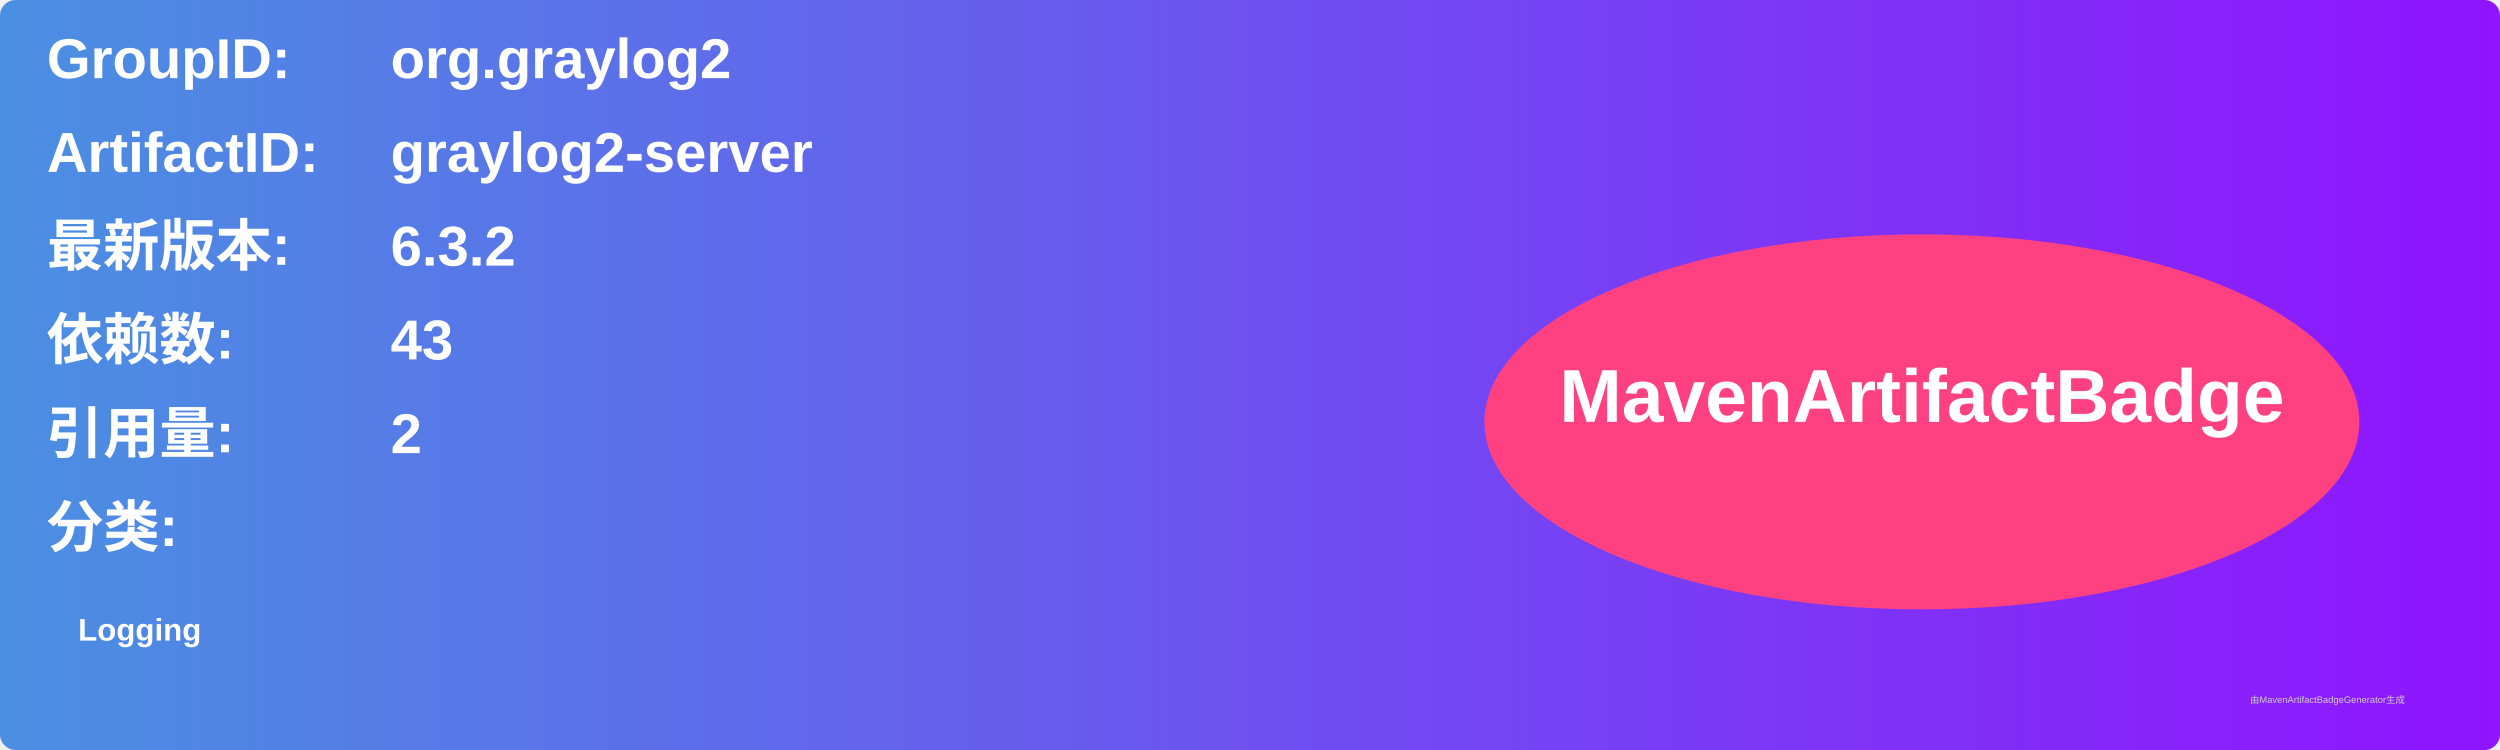
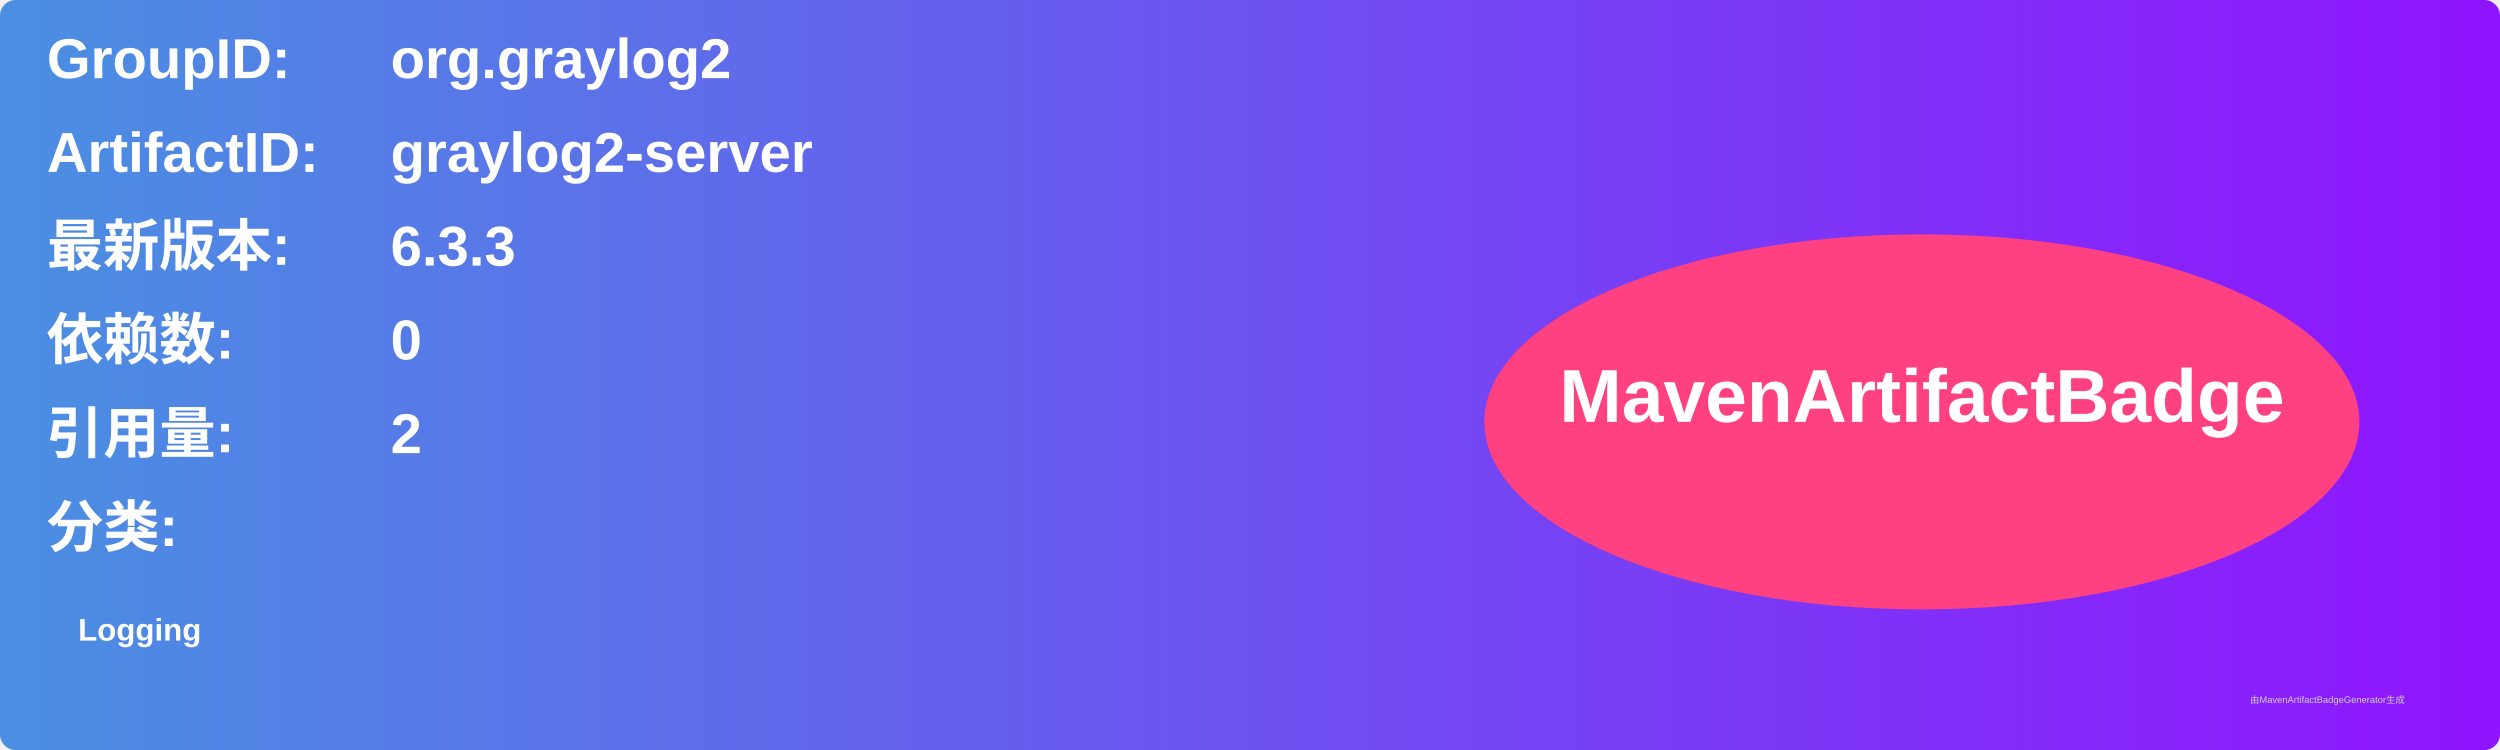
<svg xmlns="http://www.w3.org/2000/svg" width="800" height="240" viewBox="0 0 800 240">
  <linearGradient id="grad" x1="0%" y1="0%" x2="100%" y2="0%">
    <stop offset="0%" stop-color="#4a90e2" />
    <stop offset="100%" stop-color="#9013fe" />
  </linearGradient>
  <rect width="100%" height="100%" rx="5" ry="5" fill="url(#grad)" />
  <g transform="translate(15, 15)">
    <text x="0" y="10" font-family="Arial" font-size="18" fill="white" font-weight="bold" width="260">GroupID:</text>
    <text x="110" y="10" font-family="Arial" font-size="18" fill="white" font-weight="bold" width="460">org.graylog2</text>
    <text x="0" y="40" font-family="Arial" font-size="18" fill="white" font-weight="bold" width="260">ArtifactID:</text>
    <text x="110" y="40" font-family="Arial" font-size="18" fill="white" font-weight="bold" width="460">graylog2-server</text>
    <text x="0" y="70" font-family="Arial" font-size="18" fill="white" font-weight="bold">最新版本:</text>
    <text x="110" y="70" font-family="Arial" font-size="18" fill="white" font-weight="bold">
-       <tspan font-weight="bold">6.3.2</tspan>
+       <tspan font-weight="bold">6.3.3</tspan>
    </text>
    <text x="0" y="100" font-family="Arial" font-size="18" fill="white" font-weight="bold">依赖数: </text>
    <text x="110" y="100" font-family="Arial" font-size="18" fill="white">
-       <tspan font-weight="bold">43</tspan>
+       <tspan font-weight="bold">0</tspan>
    </text>
    <text x="0" y="130" font-family="Arial" font-size="18" fill="white" font-weight="bold">引用量: </text>
    <text x="110" y="130" font-family="Arial" font-size="18" fill="white">
      <tspan font-weight="bold">2</tspan>
    </text>
    <text x="0" y="160" font-family="Arial" font-size="18" fill="white" font-weight="bold">分类:</text>
    <text x="10" y="190" font-family="Arial" font-size="10" fill="white">
      <tspan font-weight="bold">Logging</tspan>
    </text>
    <ellipse cx="600" cy="120" rx="140" ry="60" fill="#ff4081" />
    <text x="600" y="120" text-anchor="middle" font-family="Arial" font-size="24" fill="white" font-weight="bold">MavenArtifactBadge</text>
  </g>
  <text x="720" y="225" font-family="Arial" font-size="3" fill="#d0d0d0">由MavenArtifactBadgeGenerator生成</text>
</svg>
